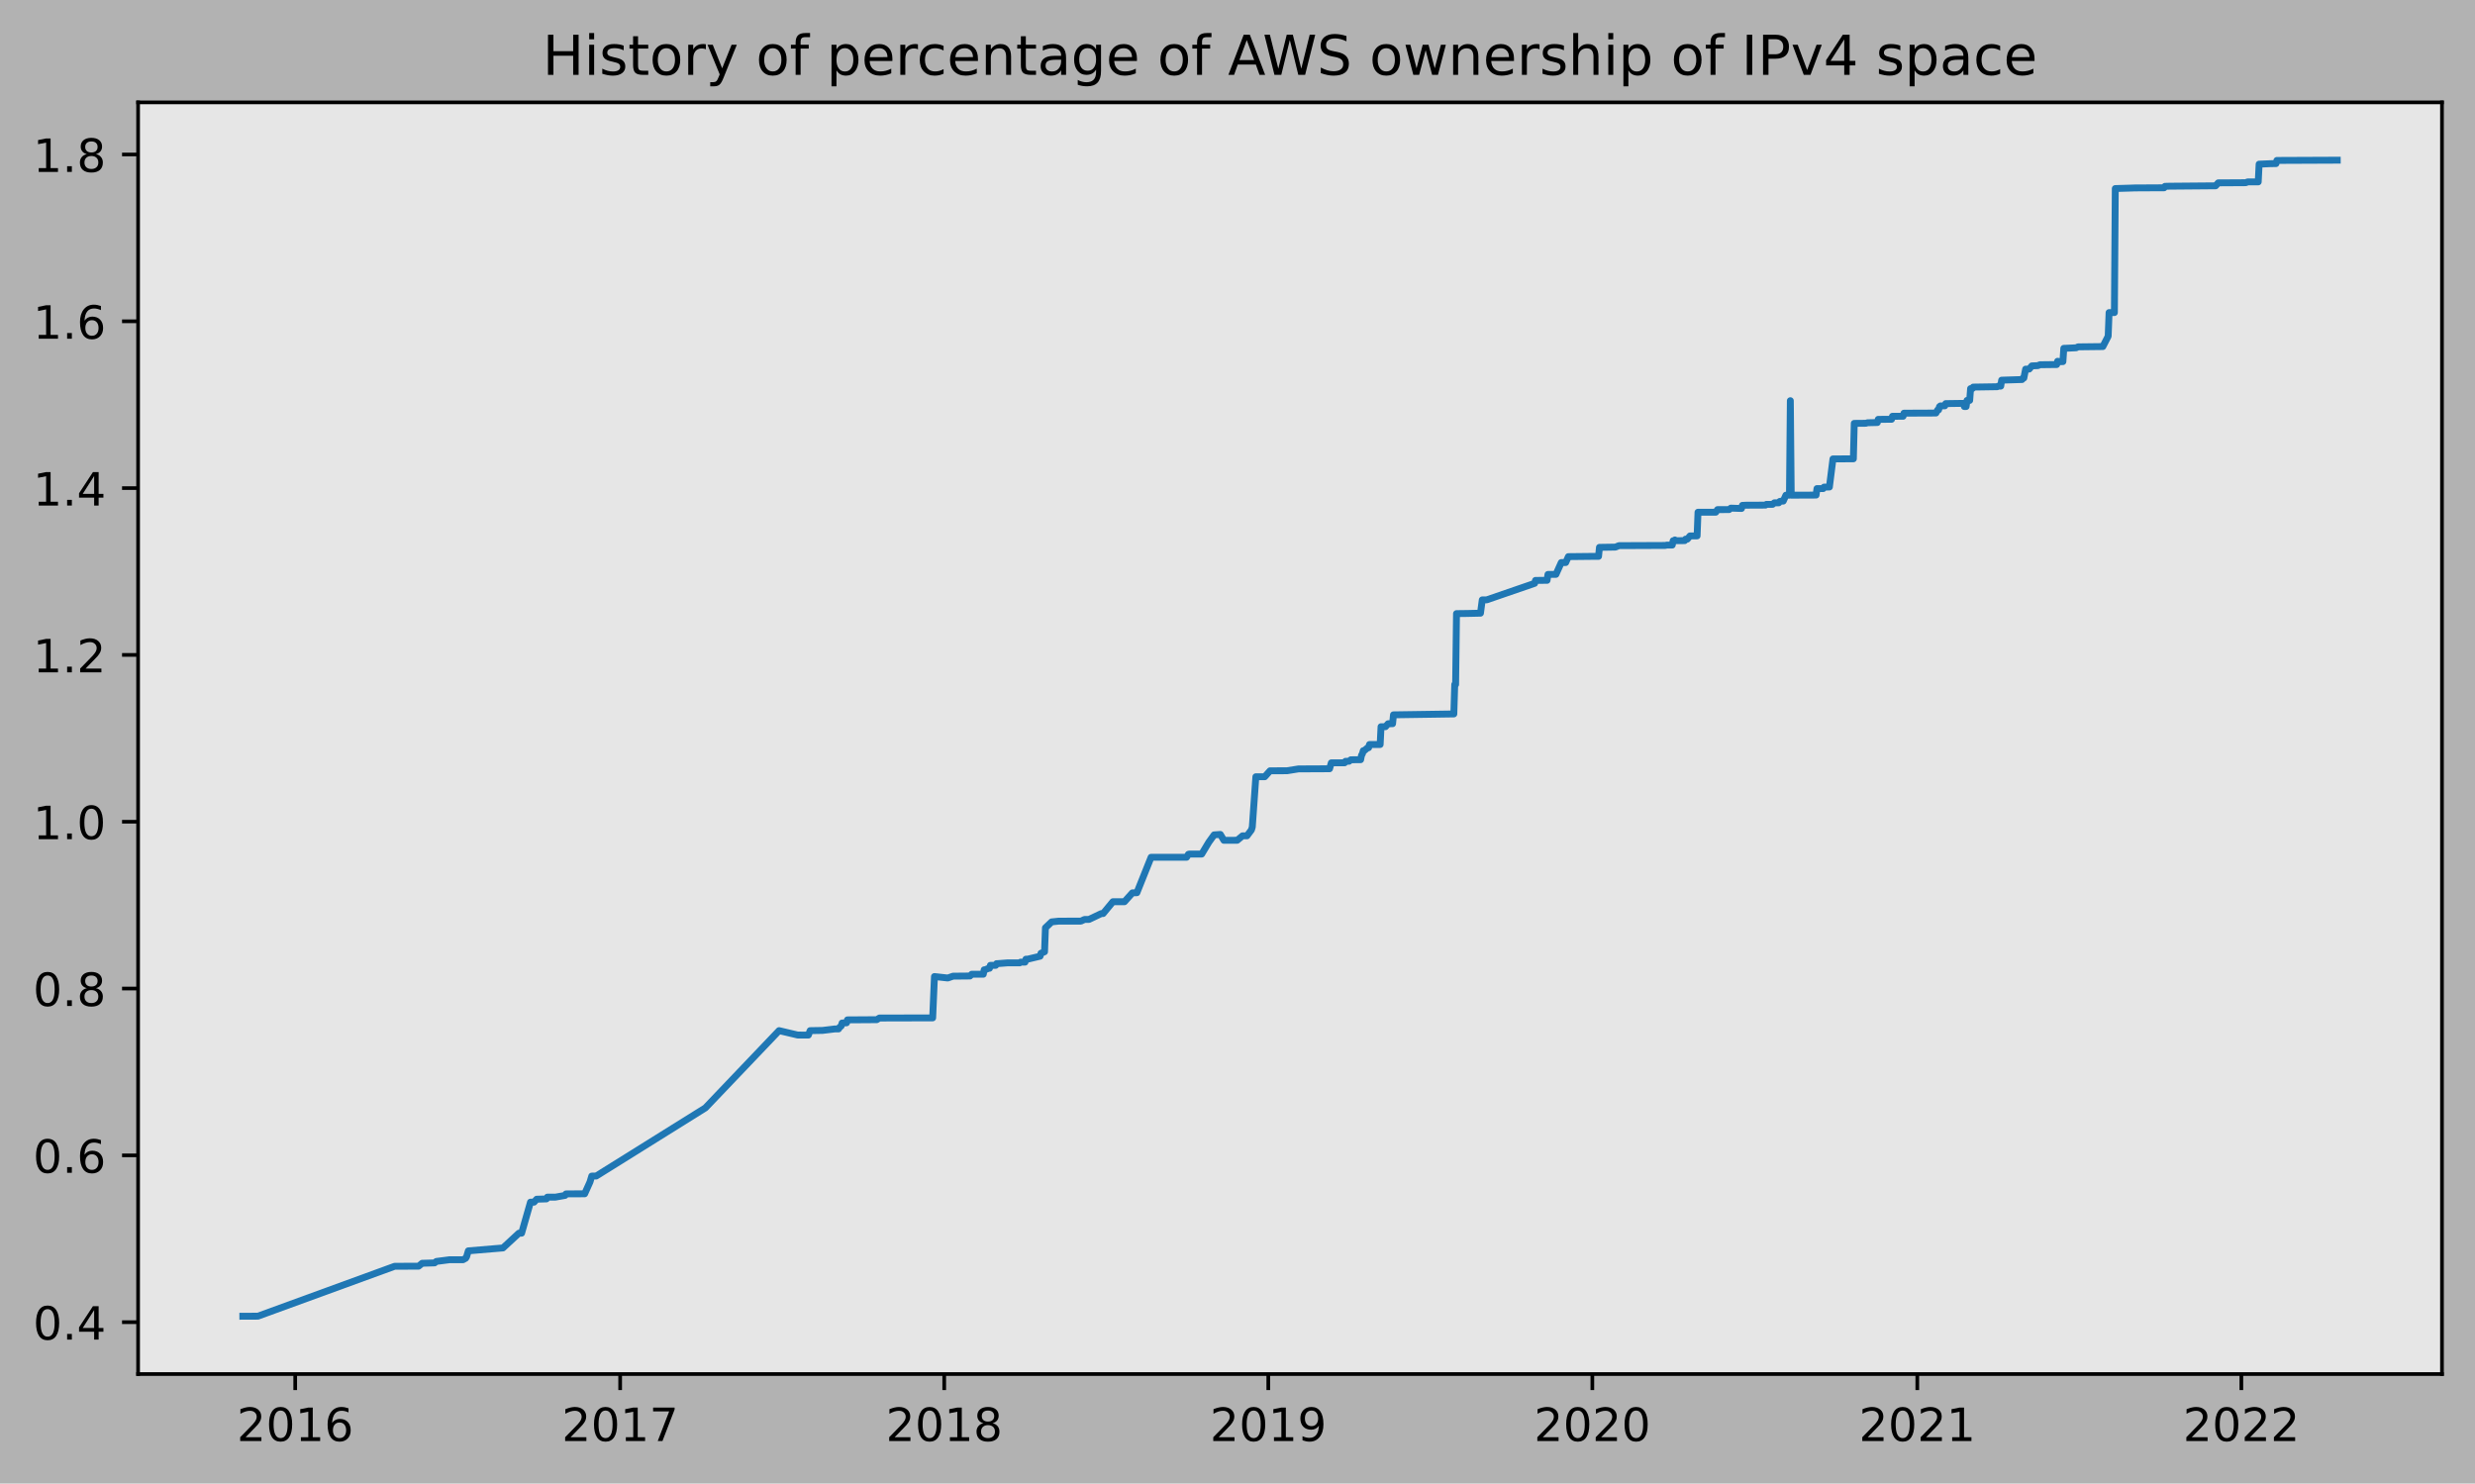
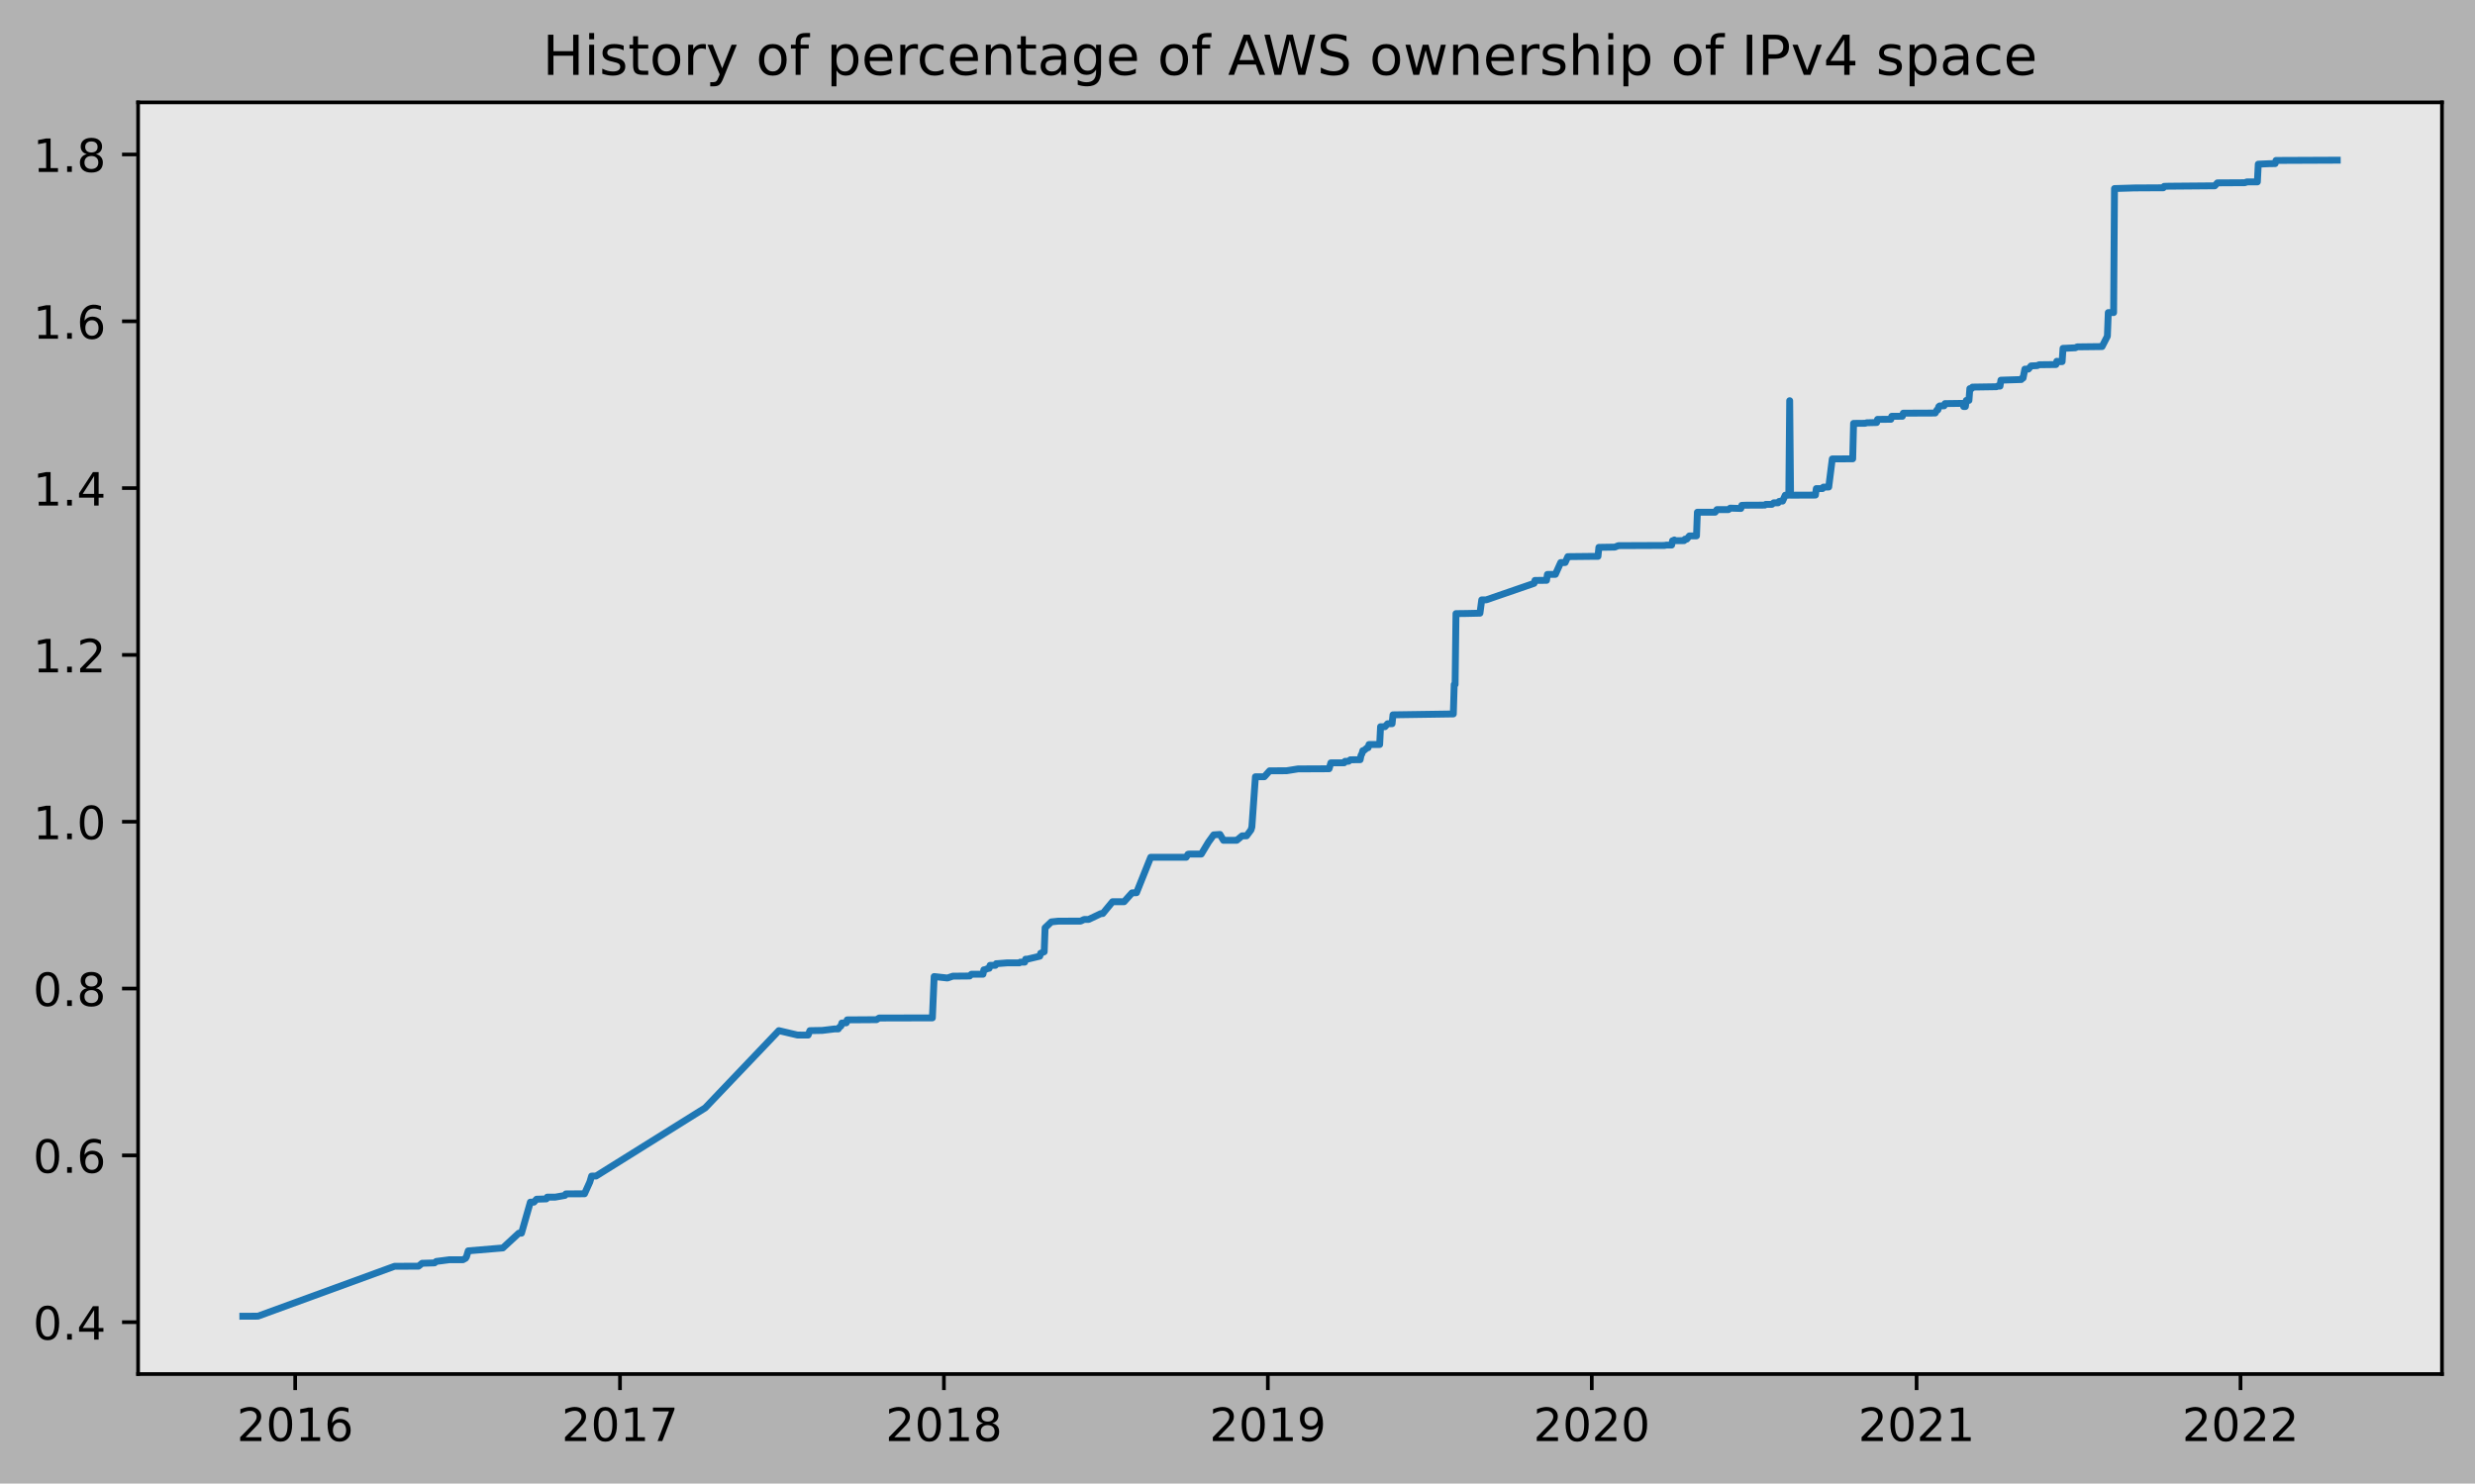
<svg xmlns="http://www.w3.org/2000/svg" xmlns:xlink="http://www.w3.org/1999/xlink" height="323.396pt" version="1.1" viewBox="0 0 539.503 323.396" width="539.503pt">
  <defs>
    <style type="text/css">
*{stroke-linecap:butt;stroke-linejoin:round;}
  </style>
  </defs>
  <g id="figure_1">
    <g id="patch_1">
      <path d="M 0 323.396  L 539.503 323.396  L 539.503 0  L 0 0  z " style="fill:#b2b2b2;" />
    </g>
    <g id="axes_1">
      <g id="patch_2">
        <path d="M 30.103 299.518  L 532.303 299.518  L 532.303 22.318  L 30.103 22.318  z " style="fill:#e6e6e6;" />
      </g>
      <g id="matplotlib.axis_1">
        <g id="xtick_1">
          <g id="line2d_1">
            <defs>
-               <path d="M 0 0  L 0 3.5  " id="m54887bae6f" style="stroke:#000000;stroke-width:0.8;" />
-             </defs>
-             <g>
-               <use style="stroke:#000000;stroke-width:0.8;" x="64.349" xlink:href="#m54887bae6f" y="299.518" />
+               <path d="M 0 0  L 0 3.5  " id="me90eb99df3" style="stroke:#000000;stroke-width:0.8;" />
+             </defs>
+             <g>
+               <use style="stroke:#000000;stroke-width:0.8;" x="64.344" xlink:href="#me90eb99df3" y="299.518" />
            </g>
          </g>
          <g id="text_1">
            <defs>
              <path d="M 19.188 8.297  L 53.609 8.297  L 53.609 0  L 7.328 0  L 7.328 8.297  Q 12.938 14.109 22.625 23.891  Q 32.328 33.688 34.812 36.531  Q 39.547 41.844 41.422 45.531  Q 43.312 49.219 43.312 52.781  Q 43.312 58.594 39.234 62.25  Q 35.156 65.922 28.609 65.922  Q 23.969 65.922 18.812 64.312  Q 13.672 62.703 7.812 59.422  L 7.812 69.391  Q 13.766 71.781 18.938 73  Q 24.125 74.219 28.422 74.219  Q 39.75 74.219 46.484 68.547  Q 53.219 62.891 53.219 53.422  Q 53.219 48.922 51.531 44.891  Q 49.859 40.875 45.406 35.406  Q 44.188 33.984 37.641 27.219  Q 31.109 20.453 19.188 8.297  z " id="DejaVuSans-50" />
              <path d="M 31.781 66.406  Q 24.172 66.406 20.328 58.906  Q 16.5 51.422 16.5 36.375  Q 16.5 21.391 20.328 13.891  Q 24.172 6.391 31.781 6.391  Q 39.453 6.391 43.281 13.891  Q 47.125 21.391 47.125 36.375  Q 47.125 51.422 43.281 58.906  Q 39.453 66.406 31.781 66.406  z M 31.781 74.219  Q 44.047 74.219 50.516 64.516  Q 56.984 54.828 56.984 36.375  Q 56.984 17.969 50.516 8.266  Q 44.047 -1.422 31.781 -1.422  Q 19.531 -1.422 13.062 8.266  Q 6.594 17.969 6.594 36.375  Q 6.594 54.828 13.062 64.516  Q 19.531 74.219 31.781 74.219  z " id="DejaVuSans-48" />
              <path d="M 12.406 8.297  L 28.516 8.297  L 28.516 63.922  L 10.984 60.406  L 10.984 69.391  L 28.422 72.906  L 38.281 72.906  L 38.281 8.297  L 54.391 8.297  L 54.391 0  L 12.406 0  z " id="DejaVuSans-49" />
              <path d="M 33.016 40.375  Q 26.375 40.375 22.484 35.828  Q 18.609 31.297 18.609 23.391  Q 18.609 15.531 22.484 10.953  Q 26.375 6.391 33.016 6.391  Q 39.656 6.391 43.531 10.953  Q 47.406 15.531 47.406 23.391  Q 47.406 31.297 43.531 35.828  Q 39.656 40.375 33.016 40.375  z M 52.594 71.297  L 52.594 62.312  Q 48.875 64.062 45.094 64.984  Q 41.312 65.922 37.594 65.922  Q 27.828 65.922 22.672 59.328  Q 17.531 52.734 16.797 39.406  Q 19.672 43.656 24.016 45.922  Q 28.375 48.188 33.594 48.188  Q 44.578 48.188 50.953 41.516  Q 57.328 34.859 57.328 23.391  Q 57.328 12.156 50.688 5.359  Q 44.047 -1.422 33.016 -1.422  Q 20.359 -1.422 13.672 8.266  Q 6.984 17.969 6.984 36.375  Q 6.984 53.656 15.188 63.938  Q 23.391 74.219 37.203 74.219  Q 40.922 74.219 44.703 73.484  Q 48.484 72.75 52.594 71.297  z " id="DejaVuSans-54" />
            </defs>
-             <g transform="translate(51.62387 314.1166)scale(0.1 -0.1)">
+             <g transform="translate(51.61903 314.1166)scale(0.1 -0.1)">
              <use xlink:href="#DejaVuSans-50" />
              <use x="63.623" xlink:href="#DejaVuSans-48" />
              <use x="127.246" xlink:href="#DejaVuSans-49" />
              <use x="190.869" xlink:href="#DejaVuSans-54" />
            </g>
          </g>
        </g>
        <g id="xtick_2">
          <g id="line2d_2">
            <g>
-               <use style="stroke:#000000;stroke-width:0.8;" x="135.182" xlink:href="#m54887bae6f" y="299.518" />
+               <use style="stroke:#000000;stroke-width:0.8;" x="135.147" xlink:href="#me90eb99df3" y="299.518" />
            </g>
          </g>
          <g id="text_2">
            <defs>
              <path d="M 8.203 72.906  L 55.078 72.906  L 55.078 68.703  L 28.609 0  L 18.312 0  L 43.219 64.594  L 8.203 64.594  z " id="DejaVuSans-55" />
            </defs>
-             <g transform="translate(122.4571 314.1166)scale(0.1 -0.1)">
+             <g transform="translate(122.4223 314.1166)scale(0.1 -0.1)">
              <use xlink:href="#DejaVuSans-50" />
              <use x="63.623" xlink:href="#DejaVuSans-48" />
              <use x="127.246" xlink:href="#DejaVuSans-49" />
              <use x="190.869" xlink:href="#DejaVuSans-55" />
            </g>
          </g>
        </g>
        <g id="xtick_3">
          <g id="line2d_3">
            <g>
-               <use style="stroke:#000000;stroke-width:0.8;" x="205.822" xlink:href="#m54887bae6f" y="299.518" />
+               <use style="stroke:#000000;stroke-width:0.8;" x="205.757" xlink:href="#me90eb99df3" y="299.518" />
            </g>
          </g>
          <g id="text_3">
            <defs>
              <path d="M 31.781 34.625  Q 24.75 34.625 20.719 30.859  Q 16.703 27.094 16.703 20.516  Q 16.703 13.922 20.719 10.156  Q 24.75 6.391 31.781 6.391  Q 38.812 6.391 42.859 10.172  Q 46.922 13.969 46.922 20.516  Q 46.922 27.094 42.891 30.859  Q 38.875 34.625 31.781 34.625  z M 21.922 38.812  Q 15.578 40.375 12.031 44.719  Q 8.5 49.078 8.5 55.328  Q 8.5 64.062 14.719 69.141  Q 20.953 74.219 31.781 74.219  Q 42.672 74.219 48.875 69.141  Q 55.078 64.062 55.078 55.328  Q 55.078 49.078 51.531 44.719  Q 48 40.375 41.703 38.812  Q 48.828 37.156 52.797 32.312  Q 56.781 27.484 56.781 20.516  Q 56.781 9.906 50.312 4.234  Q 43.844 -1.422 31.781 -1.422  Q 19.734 -1.422 13.25 4.234  Q 6.781 9.906 6.781 20.516  Q 6.781 27.484 10.781 32.312  Q 14.797 37.156 21.922 38.812  z M 18.312 54.391  Q 18.312 48.734 21.844 45.562  Q 25.391 42.391 31.781 42.391  Q 38.141 42.391 41.719 45.562  Q 45.312 48.734 45.312 54.391  Q 45.312 60.062 41.719 63.234  Q 38.141 66.406 31.781 66.406  Q 25.391 66.406 21.844 63.234  Q 18.312 60.062 18.312 54.391  z " id="DejaVuSans-56" />
            </defs>
-             <g transform="translate(193.0968 314.1166)scale(0.1 -0.1)">
+             <g transform="translate(193.0321 314.1166)scale(0.1 -0.1)">
              <use xlink:href="#DejaVuSans-50" />
              <use x="63.623" xlink:href="#DejaVuSans-48" />
              <use x="127.246" xlink:href="#DejaVuSans-49" />
              <use x="190.869" xlink:href="#DejaVuSans-56" />
            </g>
          </g>
        </g>
        <g id="xtick_4">
          <g id="line2d_4">
            <g>
-               <use style="stroke:#000000;stroke-width:0.8;" x="276.462" xlink:href="#m54887bae6f" y="299.518" />
+               <use style="stroke:#000000;stroke-width:0.8;" x="276.367" xlink:href="#me90eb99df3" y="299.518" />
            </g>
          </g>
          <g id="text_4">
            <defs>
              <path d="M 10.984 1.516  L 10.984 10.5  Q 14.703 8.734 18.5 7.812  Q 22.312 6.891 25.984 6.891  Q 35.75 6.891 40.891 13.453  Q 46.047 20.016 46.781 33.406  Q 43.953 29.203 39.594 26.953  Q 35.25 24.703 29.984 24.703  Q 19.047 24.703 12.672 31.312  Q 6.297 37.938 6.297 49.422  Q 6.297 60.641 12.938 67.422  Q 19.578 74.219 30.609 74.219  Q 43.266 74.219 49.922 64.516  Q 56.594 54.828 56.594 36.375  Q 56.594 19.141 48.406 8.859  Q 40.234 -1.422 26.422 -1.422  Q 22.703 -1.422 18.891 -0.688  Q 15.094 0.047 10.984 1.516  z M 30.609 32.422  Q 37.25 32.422 41.125 36.953  Q 45.016 41.5 45.016 49.422  Q 45.016 57.281 41.125 61.844  Q 37.25 66.406 30.609 66.406  Q 23.969 66.406 20.094 61.844  Q 16.219 57.281 16.219 49.422  Q 16.219 41.5 20.094 36.953  Q 23.969 32.422 30.609 32.422  z " id="DejaVuSans-57" />
            </defs>
-             <g transform="translate(263.7366 314.1166)scale(0.1 -0.1)">
+             <g transform="translate(263.6418 314.1166)scale(0.1 -0.1)">
              <use xlink:href="#DejaVuSans-50" />
              <use x="63.623" xlink:href="#DejaVuSans-48" />
              <use x="127.246" xlink:href="#DejaVuSans-49" />
              <use x="190.869" xlink:href="#DejaVuSans-57" />
            </g>
          </g>
        </g>
        <g id="xtick_5">
          <g id="line2d_5">
            <g>
-               <use style="stroke:#000000;stroke-width:0.8;" x="347.101" xlink:href="#m54887bae6f" y="299.518" />
+               <use style="stroke:#000000;stroke-width:0.8;" x="346.977" xlink:href="#me90eb99df3" y="299.518" />
            </g>
          </g>
          <g id="text_5">
-             <g transform="translate(334.3763 314.1166)scale(0.1 -0.1)">
+             <g transform="translate(334.2516 314.1166)scale(0.1 -0.1)">
              <use xlink:href="#DejaVuSans-50" />
              <use x="63.623" xlink:href="#DejaVuSans-48" />
              <use x="127.246" xlink:href="#DejaVuSans-50" />
              <use x="190.869" xlink:href="#DejaVuSans-48" />
            </g>
          </g>
        </g>
        <g id="xtick_6">
          <g id="line2d_6">
            <g>
-               <use style="stroke:#000000;stroke-width:0.8;" x="417.935" xlink:href="#m54887bae6f" y="299.518" />
+               <use style="stroke:#000000;stroke-width:0.8;" x="417.78" xlink:href="#me90eb99df3" y="299.518" />
            </g>
          </g>
          <g id="text_6">
-             <g transform="translate(405.2095 314.1166)scale(0.1 -0.1)">
+             <g transform="translate(405.0549 314.1166)scale(0.1 -0.1)">
              <use xlink:href="#DejaVuSans-50" />
              <use x="63.623" xlink:href="#DejaVuSans-48" />
              <use x="127.246" xlink:href="#DejaVuSans-50" />
              <use x="190.869" xlink:href="#DejaVuSans-49" />
            </g>
          </g>
        </g>
        <g id="xtick_7">
          <g id="line2d_7">
            <g>
-               <use style="stroke:#000000;stroke-width:0.8;" x="488.574" xlink:href="#m54887bae6f" y="299.518" />
+               <use style="stroke:#000000;stroke-width:0.8;" x="488.39" xlink:href="#me90eb99df3" y="299.518" />
            </g>
          </g>
          <g id="text_7">
-             <g transform="translate(475.8492 314.1166)scale(0.1 -0.1)">
+             <g transform="translate(475.6646 314.1166)scale(0.1 -0.1)">
              <use xlink:href="#DejaVuSans-50" />
              <use x="63.623" xlink:href="#DejaVuSans-48" />
              <use x="127.246" xlink:href="#DejaVuSans-50" />
              <use x="190.869" xlink:href="#DejaVuSans-50" />
            </g>
          </g>
        </g>
      </g>
      <g id="matplotlib.axis_2">
        <g id="ytick_1">
          <g id="line2d_8">
            <defs>
-               <path d="M 0 0  L -3.5 0  " id="mc07ecd4ec4" style="stroke:#000000;stroke-width:0.8;" />
-             </defs>
-             <g>
-               <use style="stroke:#000000;stroke-width:0.8;" x="30.103" xlink:href="#mc07ecd4ec4" y="288.212" />
+               <path d="M 0 0  L -3.5 0  " id="m7cd7f5e0ae" style="stroke:#000000;stroke-width:0.8;" />
+             </defs>
+             <g>
+               <use style="stroke:#000000;stroke-width:0.8;" x="30.103" xlink:href="#m7cd7f5e0ae" y="288.212" />
            </g>
          </g>
          <g id="text_8">
            <defs>
              <path d="M 10.688 12.406  L 21 12.406  L 21 0  L 10.688 0  z " id="DejaVuSans-46" />
              <path d="M 37.797 64.312  L 12.891 25.391  L 37.797 25.391  z M 35.203 72.906  L 47.609 72.906  L 47.609 25.391  L 58.016 25.391  L 58.016 17.188  L 47.609 17.188  L 47.609 0  L 37.797 0  L 37.797 17.188  L 4.891 17.188  L 4.891 26.703  z " id="DejaVuSans-52" />
            </defs>
            <g transform="translate(7.2 292.0114)scale(0.1 -0.1)">
              <use xlink:href="#DejaVuSans-48" />
              <use x="63.623" xlink:href="#DejaVuSans-46" />
              <use x="95.41" xlink:href="#DejaVuSans-52" />
            </g>
          </g>
        </g>
        <g id="ytick_2">
          <g id="line2d_9">
            <g>
-               <use style="stroke:#000000;stroke-width:0.8;" x="30.103" xlink:href="#mc07ecd4ec4" y="251.849" />
+               <use style="stroke:#000000;stroke-width:0.8;" x="30.103" xlink:href="#m7cd7f5e0ae" y="251.85" />
            </g>
          </g>
          <g id="text_9">
-             <g transform="translate(7.2 255.6486)scale(0.1 -0.1)">
+             <g transform="translate(7.2 255.6488)scale(0.1 -0.1)">
              <use xlink:href="#DejaVuSans-48" />
              <use x="63.623" xlink:href="#DejaVuSans-46" />
              <use x="95.41" xlink:href="#DejaVuSans-54" />
            </g>
          </g>
        </g>
        <g id="ytick_3">
          <g id="line2d_10">
            <g>
-               <use style="stroke:#000000;stroke-width:0.8;" x="30.103" xlink:href="#mc07ecd4ec4" y="215.487" />
+               <use style="stroke:#000000;stroke-width:0.8;" x="30.103" xlink:href="#m7cd7f5e0ae" y="215.487" />
            </g>
          </g>
          <g id="text_10">
-             <g transform="translate(7.2 219.2857)scale(0.1 -0.1)">
+             <g transform="translate(7.2 219.2861)scale(0.1 -0.1)">
              <use xlink:href="#DejaVuSans-48" />
              <use x="63.623" xlink:href="#DejaVuSans-46" />
              <use x="95.41" xlink:href="#DejaVuSans-56" />
            </g>
          </g>
        </g>
        <g id="ytick_4">
          <g id="line2d_11">
            <g>
-               <use style="stroke:#000000;stroke-width:0.8;" x="30.103" xlink:href="#mc07ecd4ec4" y="179.124" />
+               <use style="stroke:#000000;stroke-width:0.8;" x="30.103" xlink:href="#m7cd7f5e0ae" y="179.124" />
            </g>
          </g>
          <g id="text_11">
-             <g transform="translate(7.2 182.9229)scale(0.1 -0.1)">
+             <g transform="translate(7.2 182.9234)scale(0.1 -0.1)">
              <use xlink:href="#DejaVuSans-49" />
              <use x="63.623" xlink:href="#DejaVuSans-46" />
              <use x="95.41" xlink:href="#DejaVuSans-48" />
            </g>
          </g>
        </g>
        <g id="ytick_5">
          <g id="line2d_12">
            <g>
-               <use style="stroke:#000000;stroke-width:0.8;" x="30.103" xlink:href="#mc07ecd4ec4" y="142.761" />
+               <use style="stroke:#000000;stroke-width:0.8;" x="30.103" xlink:href="#m7cd7f5e0ae" y="142.762" />
            </g>
          </g>
          <g id="text_12">
-             <g transform="translate(7.2 146.5601)scale(0.1 -0.1)">
+             <g transform="translate(7.2 146.5608)scale(0.1 -0.1)">
              <use xlink:href="#DejaVuSans-49" />
              <use x="63.623" xlink:href="#DejaVuSans-46" />
              <use x="95.41" xlink:href="#DejaVuSans-50" />
            </g>
          </g>
        </g>
        <g id="ytick_6">
          <g id="line2d_13">
            <g>
-               <use style="stroke:#000000;stroke-width:0.8;" x="30.103" xlink:href="#mc07ecd4ec4" y="106.398" />
+               <use style="stroke:#000000;stroke-width:0.8;" x="30.103" xlink:href="#m7cd7f5e0ae" y="106.399" />
            </g>
          </g>
          <g id="text_13">
-             <g transform="translate(7.2 110.1972)scale(0.1 -0.1)">
+             <g transform="translate(7.2 110.1981)scale(0.1 -0.1)">
              <use xlink:href="#DejaVuSans-49" />
              <use x="63.623" xlink:href="#DejaVuSans-46" />
              <use x="95.41" xlink:href="#DejaVuSans-52" />
            </g>
          </g>
        </g>
        <g id="ytick_7">
          <g id="line2d_14">
            <g>
-               <use style="stroke:#000000;stroke-width:0.8;" x="30.103" xlink:href="#mc07ecd4ec4" y="70.035" />
+               <use style="stroke:#000000;stroke-width:0.8;" x="30.103" xlink:href="#m7cd7f5e0ae" y="70.036" />
            </g>
          </g>
          <g id="text_14">
-             <g transform="translate(7.2 73.83438)scale(0.1 -0.1)">
+             <g transform="translate(7.2 73.83546)scale(0.1 -0.1)">
              <use xlink:href="#DejaVuSans-49" />
              <use x="63.623" xlink:href="#DejaVuSans-46" />
              <use x="95.41" xlink:href="#DejaVuSans-54" />
            </g>
          </g>
        </g>
        <g id="ytick_8">
          <g id="line2d_15">
            <g>
-               <use style="stroke:#000000;stroke-width:0.8;" x="30.103" xlink:href="#mc07ecd4ec4" y="33.672" />
+               <use style="stroke:#000000;stroke-width:0.8;" x="30.103" xlink:href="#m7cd7f5e0ae" y="33.674" />
            </g>
          </g>
          <g id="text_15">
-             <g transform="translate(7.2 37.47154)scale(0.1 -0.1)">
+             <g transform="translate(7.2 37.47281)scale(0.1 -0.1)">
              <use xlink:href="#DejaVuSans-49" />
              <use x="63.623" xlink:href="#DejaVuSans-46" />
              <use x="95.41" xlink:href="#DejaVuSans-56" />
            </g>
          </g>
        </g>
      </g>
      <g id="line2d_16">
-         <path clip-path="url(#p86d69b1761)" d="M 52.93 286.918  L 56.22 286.904  L 86.025 276.028  L 91.25 276.004  L 92.024 275.371  L 94.734 275.29  L 95.121 274.97  L 98.024 274.596  L 100.927 274.599  L 101.507 274.277  L 101.701 273.955  L 102.088 272.663  L 109.636 272.03  L 113.119 268.81  L 113.7 268.808  L 115.635 262.049  L 116.409 262.049  L 116.99 261.405  L 119.119 261.341  L 119.312 260.956  L 121.054 260.956  L 123.183 260.578  L 123.377 260.256  L 123.764 260.241  L 127.441 260.23  L 128.602 257.655  L 128.989 256.368  L 129.957 256.357  L 153.761 241.501  L 169.825 224.658  L 173.889 225.62  L 176.211 225.627  L 176.598 224.661  L 179.308 224.614  L 182.017 224.285  L 182.791 224.285  L 182.985 223.963  L 183.372 223.641  L 183.565 222.997  L 184.533 222.957  L 184.727 222.314  L 191.113 222.272  L 191.694 221.91  L 203.306 221.88  L 203.693 212.868  L 206.596 213.19  L 207.757 212.787  L 211.434 212.752  L 211.821 212.364  L 214.337 212.365  L 214.531 211.4  L 214.724 211.397  L 215.499 211.073  L 215.692 211.073  L 215.886 210.429  L 217.047 210.428  L 217.24 210.059  L 217.434 210.057  L 219.563 209.893  L 222.272 209.892  L 222.466 209.731  L 223.433 209.73  L 223.627 209.086  L 224.014 209.081  L 226.723 208.437  L 226.917 207.793  L 227.691 207.471  L 227.885 202.241  L 229.239 200.954  L 230.788 200.793  L 235.626 200.787  L 236.4 200.425  L 237.368 200.425  L 240.077 199.137  L 240.464 199.134  L 242.593 196.558  L 245.109 196.561  L 246.851 194.625  L 247.819 194.599  L 250.915 186.872  L 258.656 186.867  L 259.044 186.224  L 259.237 186.173  L 261.947 186.17  L 263.495 183.595  L 264.656 181.986  L 266.011 181.889  L 266.785 183.176  L 269.688 183.165  L 270.849 182.199  L 271.817 182.198  L 272.784 180.911  L 272.978 180.262  L 273.752 169.319  L 275.687 169.314  L 276.849 168.022  L 280.526 168.011  L 283.042 167.608  L 289.815 167.576  L 290.202 166.287  L 293.105 166.273  L 293.299 165.951  L 294.073 165.94  L 294.46 165.618  L 296.589 165.6  L 296.783 164.635  L 296.976 164.313  L 297.17 163.634  L 297.363 163.633  L 298.137 162.989  L 298.331 162.989  L 298.524 162.292  L 300.847 162.288  L 301.04 158.411  L 302.008 158.405  L 302.589 157.759  L 303.556 157.754  L 303.75 155.82  L 316.91 155.627  L 317.104 149.205  L 317.297 149.205  L 317.491 133.756  L 319.813 133.727  L 322.716 133.662  L 323.103 130.765  L 324.071 130.759  L 334.522 127.158  L 334.715 126.515  L 337.231 126.504  L 337.425 125.217  L 339.166 125.2  L 340.328 122.625  L 341.295 122.624  L 341.876 121.336  L 347.295 121.279  L 348.456 121.274  L 348.65 119.314  L 352.133 119.258  L 352.907 118.941  L 362.971 118.899  L 363.358 118.818  L 364.519 118.813  L 364.713 117.868  L 364.906 117.868  L 365.1 117.699  L 365.293 117.858  L 367.229 117.845  L 367.422 117.524  L 367.809 117.523  L 368.39 116.827  L 369.938 116.811  L 370.132 111.659  L 374.002 111.65  L 374.389 111.087  L 376.905 111.084  L 377.292 110.762  L 379.615 110.838  L 379.808 110.16  L 380.583 110.125  L 384.84 110.104  L 385.034 109.943  L 386.389 109.937  L 386.776 109.607  L 387.743 109.603  L 387.937 109.311  L 388.324 109.231  L 388.711 109.231  L 389.292 107.943  L 390.066 107.943  L 390.259 87.344  L 390.453 107.942  L 395.872 107.918  L 396.065 106.502  L 397.42 106.502  L 397.614 106.179  L 398.775 106.161  L 399.549 100.036  L 404 100.013  L 404.194 92.289  L 406.71 92.266  L 407.097 92.152  L 409.226 92.105  L 409.419 91.411  L 412.322 91.399  L 412.516 90.744  L 414.838 90.74  L 415.032 90.064  L 421.999 90.034  L 422.386 89.345  L 422.579 89.345  L 422.773 88.645  L 422.966 88.481  L 423.934 88.463  L 424.128 87.98  L 427.998 87.926  L 428.192 88.619  L 428.579 88.617  L 428.772 87.282  L 429.353 87.282  L 429.547 84.707  L 429.934 84.704  L 430.127 84.378  L 435.353 84.299  L 435.546 84.171  L 436.127 84.17  L 436.32 82.871  L 440.771 82.729  L 440.965 82.406  L 441.159 82.405  L 441.546 80.464  L 442.32 80.454  L 442.9 79.76  L 444.255 79.698  L 444.642 79.506  L 448.319 79.464  L 448.513 78.755  L 449.093 78.833  L 449.674 78.828  L 449.868 75.93  L 450.448 75.912  L 452.577 75.81  L 452.964 75.608  L 458.383 75.544  L 459.544 73.286  L 459.738 68.137  L 460.899 68.136  L 461.092 41.1  L 464.576 40.996  L 465.35 40.968  L 470.769 40.938  L 471.737 40.936  L 471.93 40.615  L 472.898 40.588  L 482.381 40.509  L 482.962 40.505  L 483.542 39.861  L 489.542 39.826  L 489.929 39.655  L 492.251 39.647  L 492.445 35.785  L 494.961 35.675  L 496.122 35.664  L 496.316 34.973  L 509.476 34.918  L 509.476 34.918  " style="fill:none;stroke:#1f77b4;stroke-linecap:square;stroke-width:1.5;" />
+         <path clip-path="url(#pdacded8b3a)" d="M 52.93 286.918  L 56.219 286.904  L 86.011 276.028  L 91.234 276.005  L 92.008 275.371  L 94.716 275.29  L 95.103 274.97  L 98.005 274.596  L 100.906 274.599  L 101.487 274.277  L 101.68 273.955  L 102.067 272.663  L 109.612 272.03  L 113.094 268.81  L 113.674 268.808  L 115.609 262.049  L 116.382 262.049  L 116.963 261.405  L 119.091 261.341  L 119.284 260.956  L 121.025 260.956  L 123.153 260.578  L 123.347 260.256  L 123.734 260.241  L 127.409 260.23  L 128.57 257.655  L 128.957 256.368  L 129.924 256.358  L 153.719 241.501  L 169.775 224.659  L 173.838 225.62  L 176.159 225.627  L 176.546 224.662  L 179.254 224.614  L 181.963 224.285  L 182.736 224.285  L 182.93 223.963  L 183.317 223.641  L 183.51 222.998  L 184.477 222.958  L 184.671 222.314  L 191.055 222.272  L 191.635 221.91  L 203.242 221.88  L 203.629 212.869  L 206.531 213.191  L 207.692 212.787  L 211.367 212.752  L 211.754 212.365  L 214.269 212.366  L 214.462 211.4  L 214.656 211.398  L 215.43 211.074  L 215.623 211.073  L 215.817 210.43  L 216.977 210.428  L 217.171 210.06  L 217.364 210.058  L 219.492 209.893  L 222.2 209.892  L 222.394 209.731  L 223.361 209.73  L 223.555 209.086  L 223.941 209.081  L 226.65 208.437  L 226.843 207.794  L 227.617 207.472  L 227.811 202.242  L 229.165 200.954  L 230.712 200.794  L 235.549 200.787  L 236.322 200.425  L 237.29 200.425  L 239.998 199.138  L 240.385 199.134  L 242.513 196.558  L 245.028 196.562  L 246.769 194.625  L 247.736 194.599  L 250.831 186.872  L 258.569 186.868  L 258.956 186.224  L 259.15 186.174  L 261.858 186.17  L 263.406 183.595  L 264.566 181.986  L 265.92 181.889  L 266.694 183.177  L 269.596 183.165  L 270.757 182.2  L 271.724 182.199  L 272.691 180.911  L 272.885 180.263  L 273.659 169.32  L 275.593 169.315  L 276.754 168.023  L 280.429 168.011  L 282.944 167.609  L 289.715 167.577  L 290.102 166.288  L 293.004 166.274  L 293.197 165.952  L 293.971 165.94  L 294.358 165.619  L 296.486 165.601  L 296.679 164.635  L 296.873 164.314  L 297.066 163.635  L 297.26 163.633  L 298.033 162.99  L 298.227 162.99  L 298.42 162.292  L 300.742 162.289  L 300.935 158.411  L 301.902 158.405  L 302.483 157.76  L 303.45 157.755  L 303.643 155.821  L 316.798 155.627  L 316.992 149.206  L 317.185 149.205  L 317.379 133.757  L 319.7 133.728  L 322.602 133.662  L 322.989 130.766  L 323.956 130.76  L 334.402 127.159  L 334.596 126.515  L 337.111 126.505  L 337.304 125.218  L 339.045 125.2  L 340.206 122.626  L 341.173 122.624  L 341.753 121.337  L 347.17 121.279  L 348.331 121.274  L 348.524 119.314  L 352.006 119.259  L 352.78 118.942  L 362.84 118.9  L 363.227 118.819  L 364.387 118.814  L 364.581 117.869  L 364.774 117.869  L 364.968 117.7  L 365.161 117.858  L 367.096 117.846  L 367.289 117.525  L 367.676 117.524  L 368.256 116.828  L 369.804 116.812  L 369.997 111.66  L 373.866 111.651  L 374.253 111.088  L 376.768 111.085  L 377.155 110.763  L 379.476 110.839  L 379.67 110.16  L 380.444 110.126  L 384.7 110.105  L 384.893 109.944  L 386.247 109.938  L 386.634 109.608  L 387.601 109.604  L 387.795 109.312  L 388.182 109.232  L 388.569 109.232  L 389.149 107.944  L 389.923 107.944  L 390.116 87.345  L 390.31 107.943  L 395.726 107.919  L 395.92 106.503  L 397.274 106.503  L 397.467 106.18  L 398.628 106.162  L 399.402 100.037  L 403.851 100.014  L 404.045 92.29  L 406.56 92.267  L 406.947 92.153  L 409.075 92.106  L 409.268 91.412  L 412.17 91.4  L 412.363 90.745  L 414.685 90.741  L 414.878 90.065  L 421.842 90.035  L 422.229 89.346  L 422.423 89.346  L 422.616 88.646  L 422.81 88.482  L 423.777 88.464  L 423.97 87.981  L 427.839 87.927  L 428.033 88.62  L 428.42 88.618  L 428.613 87.283  L 429.193 87.283  L 429.387 84.708  L 429.774 84.705  L 429.967 84.379  L 435.19 84.3  L 435.384 84.172  L 435.964 84.171  L 436.158 82.872  L 440.607 82.73  L 440.801 82.407  L 440.994 82.406  L 441.381 80.465  L 442.155 80.455  L 442.735 79.761  L 444.089 79.699  L 444.476 79.507  L 448.152 79.465  L 448.345 78.756  L 448.926 78.834  L 449.506 78.829  L 449.699 75.931  L 450.28 75.914  L 452.408 75.811  L 452.795 75.609  L 458.211 75.545  L 459.372 73.287  L 459.565 68.138  L 460.726 68.137  L 460.92 41.101  L 464.402 40.997  L 465.175 40.969  L 470.592 40.939  L 471.559 40.938  L 471.753 40.616  L 472.72 40.589  L 482.199 40.51  L 482.78 40.506  L 483.36 39.862  L 489.357 39.827  L 489.744 39.656  L 492.065 39.648  L 492.259 35.786  L 494.774 35.676  L 495.934 35.665  L 496.128 34.975  L 509.476 34.918  L 509.476 34.918  " style="fill:none;stroke:#1f77b4;stroke-linecap:square;stroke-width:1.5;" />
      </g>
      <g id="patch_3">
        <path d="M 30.103 299.518  L 30.103 22.318  " style="fill:none;stroke:#000000;stroke-linecap:square;stroke-linejoin:miter;stroke-width:0.8;" />
      </g>
      <g id="patch_4">
        <path d="M 532.303 299.518  L 532.303 22.318  " style="fill:none;stroke:#000000;stroke-linecap:square;stroke-linejoin:miter;stroke-width:0.8;" />
      </g>
      <g id="patch_5">
        <path d="M 30.103 299.518  L 532.303 299.518  " style="fill:none;stroke:#000000;stroke-linecap:square;stroke-linejoin:miter;stroke-width:0.8;" />
      </g>
      <g id="patch_6">
        <path d="M 30.103 22.318  L 532.303 22.318  " style="fill:none;stroke:#000000;stroke-linecap:square;stroke-linejoin:miter;stroke-width:0.8;" />
      </g>
      <g id="text_16">
        <defs>
          <path d="M 9.812 72.906  L 19.672 72.906  L 19.672 43.016  L 55.516 43.016  L 55.516 72.906  L 65.375 72.906  L 65.375 0  L 55.516 0  L 55.516 34.719  L 19.672 34.719  L 19.672 0  L 9.812 0  z " id="DejaVuSans-72" />
          <path d="M 9.422 54.688  L 18.406 54.688  L 18.406 0  L 9.422 0  z M 9.422 75.984  L 18.406 75.984  L 18.406 64.594  L 9.422 64.594  z " id="DejaVuSans-105" />
          <path d="M 44.281 53.078  L 44.281 44.578  Q 40.484 46.531 36.375 47.5  Q 32.281 48.484 27.875 48.484  Q 21.188 48.484 17.844 46.438  Q 14.5 44.391 14.5 40.281  Q 14.5 37.156 16.891 35.375  Q 19.281 33.594 26.516 31.984  L 29.594 31.297  Q 39.156 29.25 43.188 25.516  Q 47.219 21.781 47.219 15.094  Q 47.219 7.469 41.188 3.016  Q 35.156 -1.422 24.609 -1.422  Q 20.219 -1.422 15.453 -0.562  Q 10.688 0.297 5.422 2  L 5.422 11.281  Q 10.406 8.688 15.234 7.391  Q 20.062 6.109 24.812 6.109  Q 31.156 6.109 34.562 8.281  Q 37.984 10.453 37.984 14.406  Q 37.984 18.062 35.516 20.016  Q 33.062 21.969 24.703 23.781  L 21.578 24.516  Q 13.234 26.266 9.516 29.906  Q 5.812 33.547 5.812 39.891  Q 5.812 47.609 11.281 51.797  Q 16.75 56 26.812 56  Q 31.781 56 36.172 55.266  Q 40.578 54.547 44.281 53.078  z " id="DejaVuSans-115" />
          <path d="M 18.312 70.219  L 18.312 54.688  L 36.812 54.688  L 36.812 47.703  L 18.312 47.703  L 18.312 18.016  Q 18.312 11.328 20.141 9.422  Q 21.969 7.516 27.594 7.516  L 36.812 7.516  L 36.812 0  L 27.594 0  Q 17.188 0 13.234 3.875  Q 9.281 7.766 9.281 18.016  L 9.281 47.703  L 2.688 47.703  L 2.688 54.688  L 9.281 54.688  L 9.281 70.219  z " id="DejaVuSans-116" />
          <path d="M 30.609 48.391  Q 23.391 48.391 19.188 42.75  Q 14.984 37.109 14.984 27.297  Q 14.984 17.484 19.156 11.844  Q 23.344 6.203 30.609 6.203  Q 37.797 6.203 41.984 11.859  Q 46.188 17.531 46.188 27.297  Q 46.188 37.016 41.984 42.703  Q 37.797 48.391 30.609 48.391  z M 30.609 56  Q 42.328 56 49.016 48.375  Q 55.719 40.766 55.719 27.297  Q 55.719 13.875 49.016 6.219  Q 42.328 -1.422 30.609 -1.422  Q 18.844 -1.422 12.172 6.219  Q 5.516 13.875 5.516 27.297  Q 5.516 40.766 12.172 48.375  Q 18.844 56 30.609 56  z " id="DejaVuSans-111" />
          <path d="M 41.109 46.297  Q 39.594 47.172 37.812 47.578  Q 36.031 48 33.891 48  Q 26.266 48 22.188 43.047  Q 18.109 38.094 18.109 28.812  L 18.109 0  L 9.078 0  L 9.078 54.688  L 18.109 54.688  L 18.109 46.188  Q 20.953 51.172 25.484 53.578  Q 30.031 56 36.531 56  Q 37.453 56 38.578 55.875  Q 39.703 55.766 41.062 55.516  z " id="DejaVuSans-114" />
          <path d="M 32.172 -5.078  Q 28.375 -14.844 24.75 -17.812  Q 21.141 -20.797 15.094 -20.797  L 7.906 -20.797  L 7.906 -13.281  L 13.188 -13.281  Q 16.891 -13.281 18.938 -11.516  Q 21 -9.766 23.484 -3.219  L 25.094 0.875  L 2.984 54.688  L 12.5 54.688  L 29.594 11.922  L 46.688 54.688  L 56.203 54.688  z " id="DejaVuSans-121" />
          <path id="DejaVuSans-32" />
          <path d="M 37.109 75.984  L 37.109 68.5  L 28.516 68.5  Q 23.688 68.5 21.797 66.547  Q 19.922 64.594 19.922 59.516  L 19.922 54.688  L 34.719 54.688  L 34.719 47.703  L 19.922 47.703  L 19.922 0  L 10.891 0  L 10.891 47.703  L 2.297 47.703  L 2.297 54.688  L 10.891 54.688  L 10.891 58.5  Q 10.891 67.625 15.141 71.797  Q 19.391 75.984 28.609 75.984  z " id="DejaVuSans-102" />
          <path d="M 18.109 8.203  L 18.109 -20.797  L 9.078 -20.797  L 9.078 54.688  L 18.109 54.688  L 18.109 46.391  Q 20.953 51.266 25.266 53.625  Q 29.594 56 35.594 56  Q 45.562 56 51.781 48.094  Q 58.016 40.188 58.016 27.297  Q 58.016 14.406 51.781 6.484  Q 45.562 -1.422 35.594 -1.422  Q 29.594 -1.422 25.266 0.953  Q 20.953 3.328 18.109 8.203  z M 48.688 27.297  Q 48.688 37.203 44.609 42.844  Q 40.531 48.484 33.406 48.484  Q 26.266 48.484 22.188 42.844  Q 18.109 37.203 18.109 27.297  Q 18.109 17.391 22.188 11.75  Q 26.266 6.109 33.406 6.109  Q 40.531 6.109 44.609 11.75  Q 48.688 17.391 48.688 27.297  z " id="DejaVuSans-112" />
          <path d="M 56.203 29.594  L 56.203 25.203  L 14.891 25.203  Q 15.484 15.922 20.484 11.062  Q 25.484 6.203 34.422 6.203  Q 39.594 6.203 44.453 7.469  Q 49.312 8.734 54.109 11.281  L 54.109 2.781  Q 49.266 0.734 44.188 -0.344  Q 39.109 -1.422 33.891 -1.422  Q 20.797 -1.422 13.156 6.188  Q 5.516 13.812 5.516 26.812  Q 5.516 40.234 12.766 48.109  Q 20.016 56 32.328 56  Q 43.359 56 49.781 48.891  Q 56.203 41.797 56.203 29.594  z M 47.219 32.234  Q 47.125 39.594 43.094 43.984  Q 39.062 48.391 32.422 48.391  Q 24.906 48.391 20.391 44.141  Q 15.875 39.891 15.188 32.172  z " id="DejaVuSans-101" />
          <path d="M 48.781 52.594  L 48.781 44.188  Q 44.969 46.297 41.141 47.344  Q 37.312 48.391 33.406 48.391  Q 24.656 48.391 19.812 42.844  Q 14.984 37.312 14.984 27.297  Q 14.984 17.281 19.812 11.734  Q 24.656 6.203 33.406 6.203  Q 37.312 6.203 41.141 7.25  Q 44.969 8.297 48.781 10.406  L 48.781 2.094  Q 45.016 0.344 40.984 -0.531  Q 36.969 -1.422 32.422 -1.422  Q 20.062 -1.422 12.781 6.344  Q 5.516 14.109 5.516 27.297  Q 5.516 40.672 12.859 48.328  Q 20.219 56 33.016 56  Q 37.156 56 41.109 55.141  Q 45.062 54.297 48.781 52.594  z " id="DejaVuSans-99" />
          <path d="M 54.891 33.016  L 54.891 0  L 45.906 0  L 45.906 32.719  Q 45.906 40.484 42.875 44.328  Q 39.844 48.188 33.797 48.188  Q 26.516 48.188 22.312 43.547  Q 18.109 38.922 18.109 30.906  L 18.109 0  L 9.078 0  L 9.078 54.688  L 18.109 54.688  L 18.109 46.188  Q 21.344 51.125 25.703 53.562  Q 30.078 56 35.797 56  Q 45.219 56 50.047 50.172  Q 54.891 44.344 54.891 33.016  z " id="DejaVuSans-110" />
          <path d="M 34.281 27.484  Q 23.391 27.484 19.188 25  Q 14.984 22.516 14.984 16.5  Q 14.984 11.719 18.141 8.906  Q 21.297 6.109 26.703 6.109  Q 34.188 6.109 38.703 11.406  Q 43.219 16.703 43.219 25.484  L 43.219 27.484  z M 52.203 31.203  L 52.203 0  L 43.219 0  L 43.219 8.297  Q 40.141 3.328 35.547 0.953  Q 30.953 -1.422 24.312 -1.422  Q 15.922 -1.422 10.953 3.297  Q 6 8.016 6 15.922  Q 6 25.141 12.172 29.828  Q 18.359 34.516 30.609 34.516  L 43.219 34.516  L 43.219 35.406  Q 43.219 41.609 39.141 45  Q 35.062 48.391 27.688 48.391  Q 23 48.391 18.547 47.266  Q 14.109 46.141 10.016 43.891  L 10.016 52.203  Q 14.938 54.109 19.578 55.047  Q 24.219 56 28.609 56  Q 40.484 56 46.344 49.844  Q 52.203 43.703 52.203 31.203  z " id="DejaVuSans-97" />
          <path d="M 45.406 27.984  Q 45.406 37.75 41.375 43.109  Q 37.359 48.484 30.078 48.484  Q 22.859 48.484 18.828 43.109  Q 14.797 37.75 14.797 27.984  Q 14.797 18.266 18.828 12.891  Q 22.859 7.516 30.078 7.516  Q 37.359 7.516 41.375 12.891  Q 45.406 18.266 45.406 27.984  z M 54.391 6.781  Q 54.391 -7.172 48.188 -13.984  Q 42 -20.797 29.203 -20.797  Q 24.469 -20.797 20.266 -20.094  Q 16.062 -19.391 12.109 -17.922  L 12.109 -9.188  Q 16.062 -11.328 19.922 -12.344  Q 23.781 -13.375 27.781 -13.375  Q 36.625 -13.375 41.016 -8.766  Q 45.406 -4.156 45.406 5.172  L 45.406 9.625  Q 42.625 4.781 38.281 2.391  Q 33.938 0 27.875 0  Q 17.828 0 11.672 7.656  Q 5.516 15.328 5.516 27.984  Q 5.516 40.672 11.672 48.328  Q 17.828 56 27.875 56  Q 33.938 56 38.281 53.609  Q 42.625 51.219 45.406 46.391  L 45.406 54.688  L 54.391 54.688  z " id="DejaVuSans-103" />
          <path d="M 34.188 63.188  L 20.797 26.906  L 47.609 26.906  z M 28.609 72.906  L 39.797 72.906  L 67.578 0  L 57.328 0  L 50.688 18.703  L 17.828 18.703  L 11.188 0  L 0.781 0  z " id="DejaVuSans-65" />
          <path d="M 3.328 72.906  L 13.281 72.906  L 28.609 11.281  L 43.891 72.906  L 54.984 72.906  L 70.312 11.281  L 85.594 72.906  L 95.609 72.906  L 77.297 0  L 64.891 0  L 49.516 63.281  L 33.984 0  L 21.578 0  z " id="DejaVuSans-87" />
          <path d="M 53.516 70.516  L 53.516 60.891  Q 47.906 63.578 42.922 64.891  Q 37.938 66.219 33.297 66.219  Q 25.25 66.219 20.875 63.094  Q 16.5 59.969 16.5 54.203  Q 16.5 49.359 19.406 46.891  Q 22.312 44.438 30.422 42.922  L 36.375 41.703  Q 47.406 39.594 52.656 34.297  Q 57.906 29 57.906 20.125  Q 57.906 9.516 50.797 4.047  Q 43.703 -1.422 29.984 -1.422  Q 24.812 -1.422 18.969 -0.25  Q 13.141 0.922 6.891 3.219  L 6.891 13.375  Q 12.891 10.016 18.656 8.297  Q 24.422 6.594 29.984 6.594  Q 38.422 6.594 43.016 9.906  Q 47.609 13.234 47.609 19.391  Q 47.609 24.75 44.312 27.781  Q 41.016 30.812 33.5 32.328  L 27.484 33.5  Q 16.453 35.688 11.516 40.375  Q 6.594 45.062 6.594 53.422  Q 6.594 63.094 13.406 68.656  Q 20.219 74.219 32.172 74.219  Q 37.312 74.219 42.625 73.281  Q 47.953 72.359 53.516 70.516  z " id="DejaVuSans-83" />
          <path d="M 4.203 54.688  L 13.188 54.688  L 24.422 12.016  L 35.594 54.688  L 46.188 54.688  L 57.422 12.016  L 68.609 54.688  L 77.594 54.688  L 63.281 0  L 52.688 0  L 40.922 44.828  L 29.109 0  L 18.5 0  z " id="DejaVuSans-119" />
          <path d="M 54.891 33.016  L 54.891 0  L 45.906 0  L 45.906 32.719  Q 45.906 40.484 42.875 44.328  Q 39.844 48.188 33.797 48.188  Q 26.516 48.188 22.312 43.547  Q 18.109 38.922 18.109 30.906  L 18.109 0  L 9.078 0  L 9.078 75.984  L 18.109 75.984  L 18.109 46.188  Q 21.344 51.125 25.703 53.562  Q 30.078 56 35.797 56  Q 45.219 56 50.047 50.172  Q 54.891 44.344 54.891 33.016  z " id="DejaVuSans-104" />
          <path d="M 9.812 72.906  L 19.672 72.906  L 19.672 0  L 9.812 0  z " id="DejaVuSans-73" />
          <path d="M 19.672 64.797  L 19.672 37.406  L 32.078 37.406  Q 38.969 37.406 42.719 40.969  Q 46.484 44.531 46.484 51.125  Q 46.484 57.672 42.719 61.234  Q 38.969 64.797 32.078 64.797  z M 9.812 72.906  L 32.078 72.906  Q 44.344 72.906 50.609 67.359  Q 56.891 61.812 56.891 51.125  Q 56.891 40.328 50.609 34.812  Q 44.344 29.297 32.078 29.297  L 19.672 29.297  L 19.672 0  L 9.812 0  z " id="DejaVuSans-80" />
          <path d="M 2.984 54.688  L 12.5 54.688  L 29.594 8.797  L 46.688 54.688  L 56.203 54.688  L 35.688 0  L 23.484 0  z " id="DejaVuSans-118" />
        </defs>
        <g transform="translate(118.2778 16.31812)scale(0.12 -0.12)">
          <use xlink:href="#DejaVuSans-72" />
          <use x="75.195" xlink:href="#DejaVuSans-105" />
          <use x="102.979" xlink:href="#DejaVuSans-115" />
          <use x="155.078" xlink:href="#DejaVuSans-116" />
          <use x="194.287" xlink:href="#DejaVuSans-111" />
          <use x="255.469" xlink:href="#DejaVuSans-114" />
          <use x="296.582" xlink:href="#DejaVuSans-121" />
          <use x="355.762" xlink:href="#DejaVuSans-32" />
          <use x="387.549" xlink:href="#DejaVuSans-111" />
          <use x="448.73" xlink:href="#DejaVuSans-102" />
          <use x="483.936" xlink:href="#DejaVuSans-32" />
          <use x="515.723" xlink:href="#DejaVuSans-112" />
          <use x="579.199" xlink:href="#DejaVuSans-101" />
          <use x="640.723" xlink:href="#DejaVuSans-114" />
          <use x="679.586" xlink:href="#DejaVuSans-99" />
          <use x="734.566" xlink:href="#DejaVuSans-101" />
          <use x="796.09" xlink:href="#DejaVuSans-110" />
          <use x="859.469" xlink:href="#DejaVuSans-116" />
          <use x="898.678" xlink:href="#DejaVuSans-97" />
          <use x="959.957" xlink:href="#DejaVuSans-103" />
          <use x="1023.434" xlink:href="#DejaVuSans-101" />
          <use x="1084.957" xlink:href="#DejaVuSans-32" />
          <use x="1116.744" xlink:href="#DejaVuSans-111" />
          <use x="1177.926" xlink:href="#DejaVuSans-102" />
          <use x="1213.131" xlink:href="#DejaVuSans-32" />
          <use x="1244.918" xlink:href="#DejaVuSans-65" />
          <use x="1307.826" xlink:href="#DejaVuSans-87" />
          <use x="1406.703" xlink:href="#DejaVuSans-83" />
          <use x="1470.18" xlink:href="#DejaVuSans-32" />
          <use x="1501.967" xlink:href="#DejaVuSans-111" />
          <use x="1563.148" xlink:href="#DejaVuSans-119" />
          <use x="1644.936" xlink:href="#DejaVuSans-110" />
          <use x="1708.314" xlink:href="#DejaVuSans-101" />
          <use x="1769.838" xlink:href="#DejaVuSans-114" />
          <use x="1810.951" xlink:href="#DejaVuSans-115" />
          <use x="1863.051" xlink:href="#DejaVuSans-104" />
          <use x="1926.43" xlink:href="#DejaVuSans-105" />
          <use x="1954.213" xlink:href="#DejaVuSans-112" />
          <use x="2017.689" xlink:href="#DejaVuSans-32" />
          <use x="2049.477" xlink:href="#DejaVuSans-111" />
          <use x="2110.658" xlink:href="#DejaVuSans-102" />
          <use x="2145.863" xlink:href="#DejaVuSans-32" />
          <use x="2177.65" xlink:href="#DejaVuSans-73" />
          <use x="2207.143" xlink:href="#DejaVuSans-80" />
          <use x="2267.445" xlink:href="#DejaVuSans-118" />
          <use x="2326.625" xlink:href="#DejaVuSans-52" />
          <use x="2390.248" xlink:href="#DejaVuSans-32" />
          <use x="2422.035" xlink:href="#DejaVuSans-115" />
          <use x="2474.135" xlink:href="#DejaVuSans-112" />
          <use x="2537.611" xlink:href="#DejaVuSans-97" />
          <use x="2598.891" xlink:href="#DejaVuSans-99" />
          <use x="2653.871" xlink:href="#DejaVuSans-101" />
        </g>
      </g>
    </g>
  </g>
  <defs>
-     <clipPath id="p86d69b1761">
+     <clipPath id="pdacded8b3a">
      <rect height="277.2" width="502.2" x="30.103" y="22.318" />
    </clipPath>
  </defs>
</svg>
